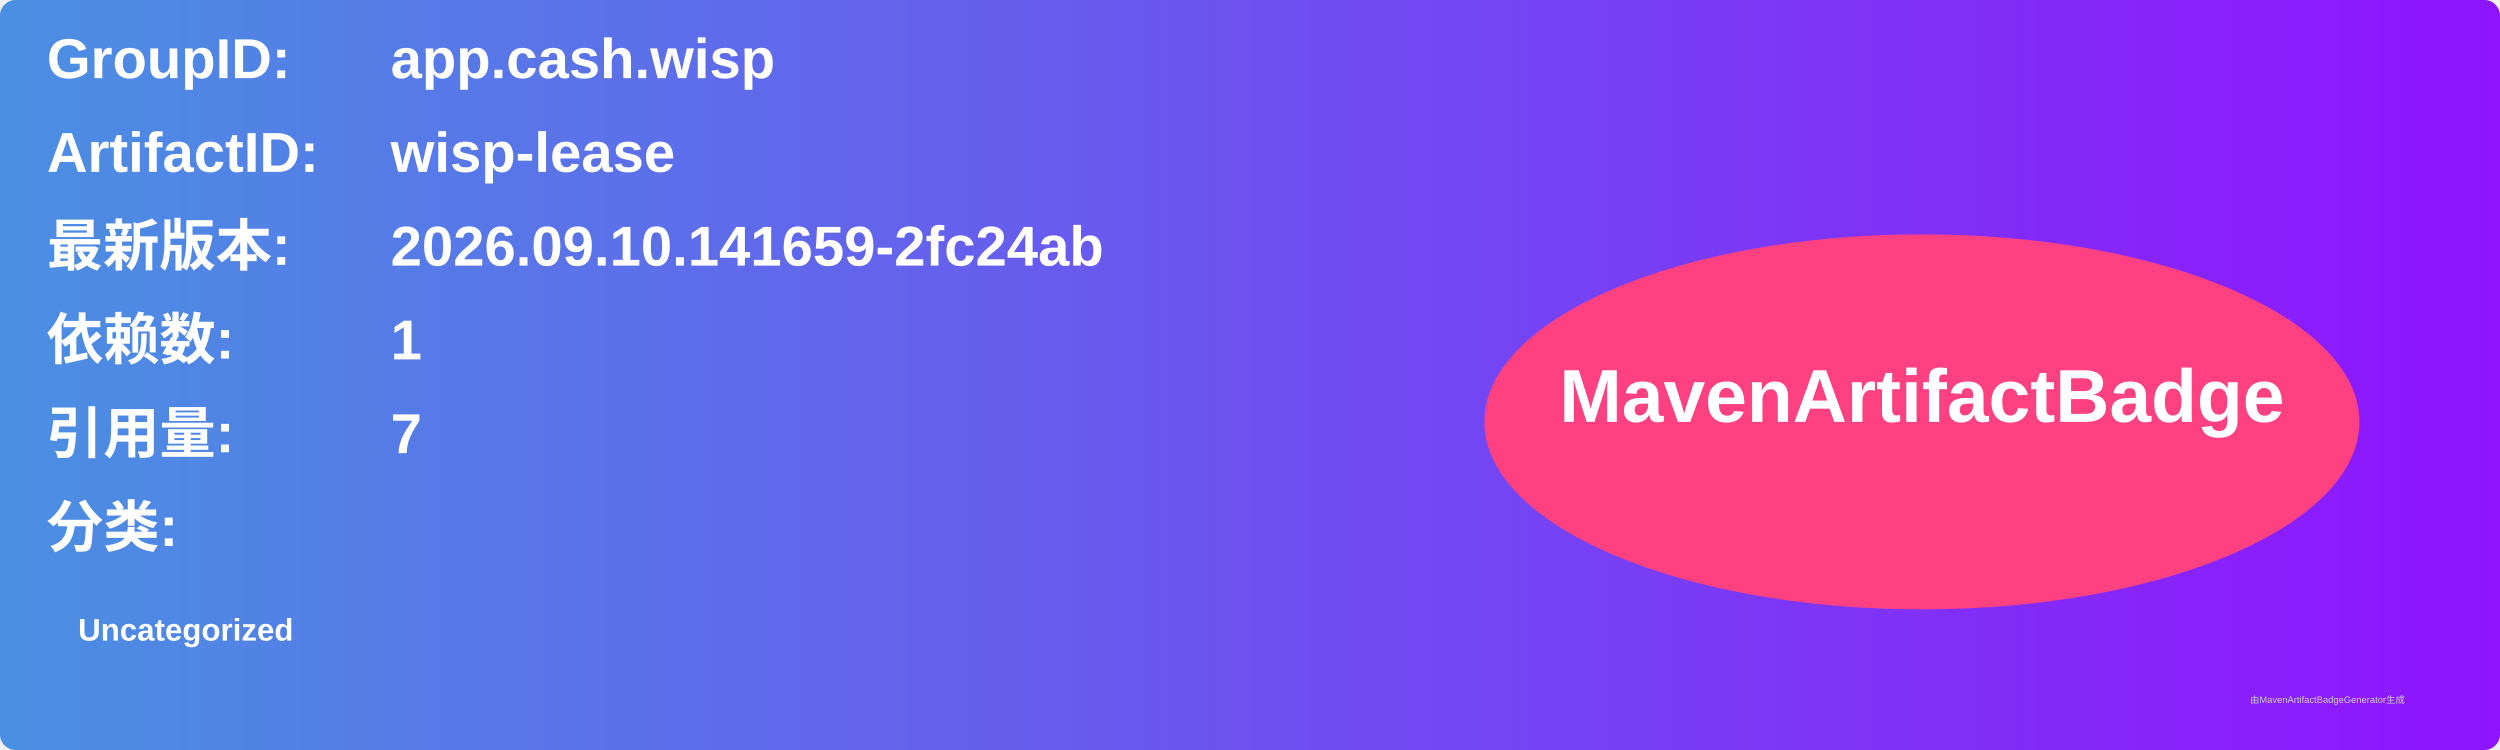
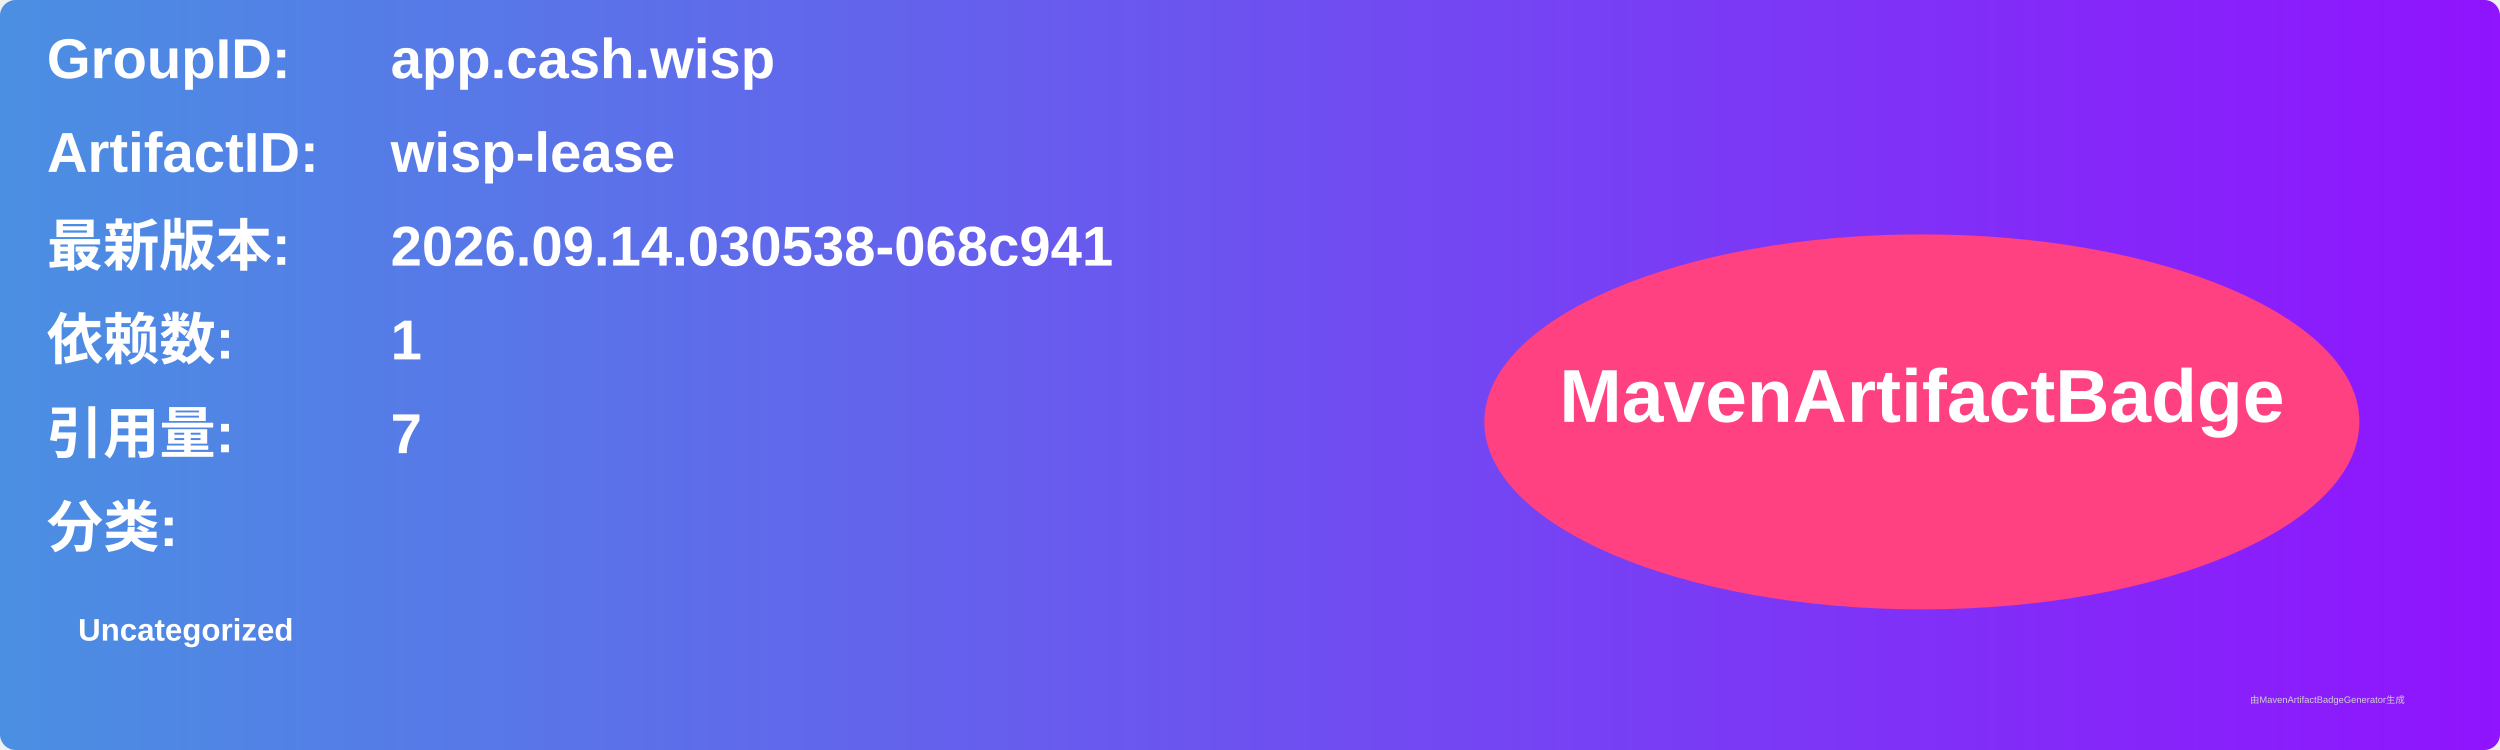
<svg xmlns="http://www.w3.org/2000/svg" width="800" height="240" viewBox="0 0 800 240">
  <linearGradient id="grad" x1="0%" y1="0%" x2="100%" y2="0%">
    <stop offset="0%" stop-color="#4a90e2" />
    <stop offset="100%" stop-color="#9013fe" />
  </linearGradient>
  <rect width="100%" height="100%" rx="5" ry="5" fill="url(#grad)" />
  <g transform="translate(15, 15)">
    <text x="0" y="10" font-family="Arial" font-size="18" fill="white" font-weight="bold" width="260">GroupID:</text>
    <text x="110" y="10" font-family="Arial" font-size="18" fill="white" font-weight="bold" width="460">app.cash.wisp</text>
    <text x="0" y="40" font-family="Arial" font-size="18" fill="white" font-weight="bold" width="260">ArtifactID:</text>
    <text x="110" y="40" font-family="Arial" font-size="18" fill="white" font-weight="bold" width="460">wisp-lease</text>
    <text x="0" y="70" font-family="Arial" font-size="18" fill="white" font-weight="bold">最新版本:</text>
    <text x="110" y="70" font-family="Arial" font-size="18" fill="white" font-weight="bold">
-       <tspan font-weight="bold">2026.09.10.141659-2fc24ab</tspan>
+       <tspan font-weight="bold">2026.09.14.030538-068c941</tspan>
    </text>
    <text x="0" y="100" font-family="Arial" font-size="18" fill="white" font-weight="bold">依赖数: </text>
    <text x="110" y="100" font-family="Arial" font-size="18" fill="white">
      <tspan font-weight="bold">1</tspan>
    </text>
    <text x="0" y="130" font-family="Arial" font-size="18" fill="white" font-weight="bold">引用量: </text>
    <text x="110" y="130" font-family="Arial" font-size="18" fill="white">
      <tspan font-weight="bold">7</tspan>
    </text>
    <text x="0" y="160" font-family="Arial" font-size="18" fill="white" font-weight="bold">分类:</text>
    <text x="10" y="190" font-family="Arial" font-size="10" fill="white">
      <tspan font-weight="bold">Uncategorized</tspan>
    </text>
    <ellipse cx="600" cy="120" rx="140" ry="60" fill="#ff4081" />
    <text x="600" y="120" text-anchor="middle" font-family="Arial" font-size="24" fill="white" font-weight="bold">MavenArtifactBadge</text>
  </g>
  <text x="720" y="225" font-family="Arial" font-size="3" fill="#d0d0d0">由MavenArtifactBadgeGenerator生成</text>
</svg>
